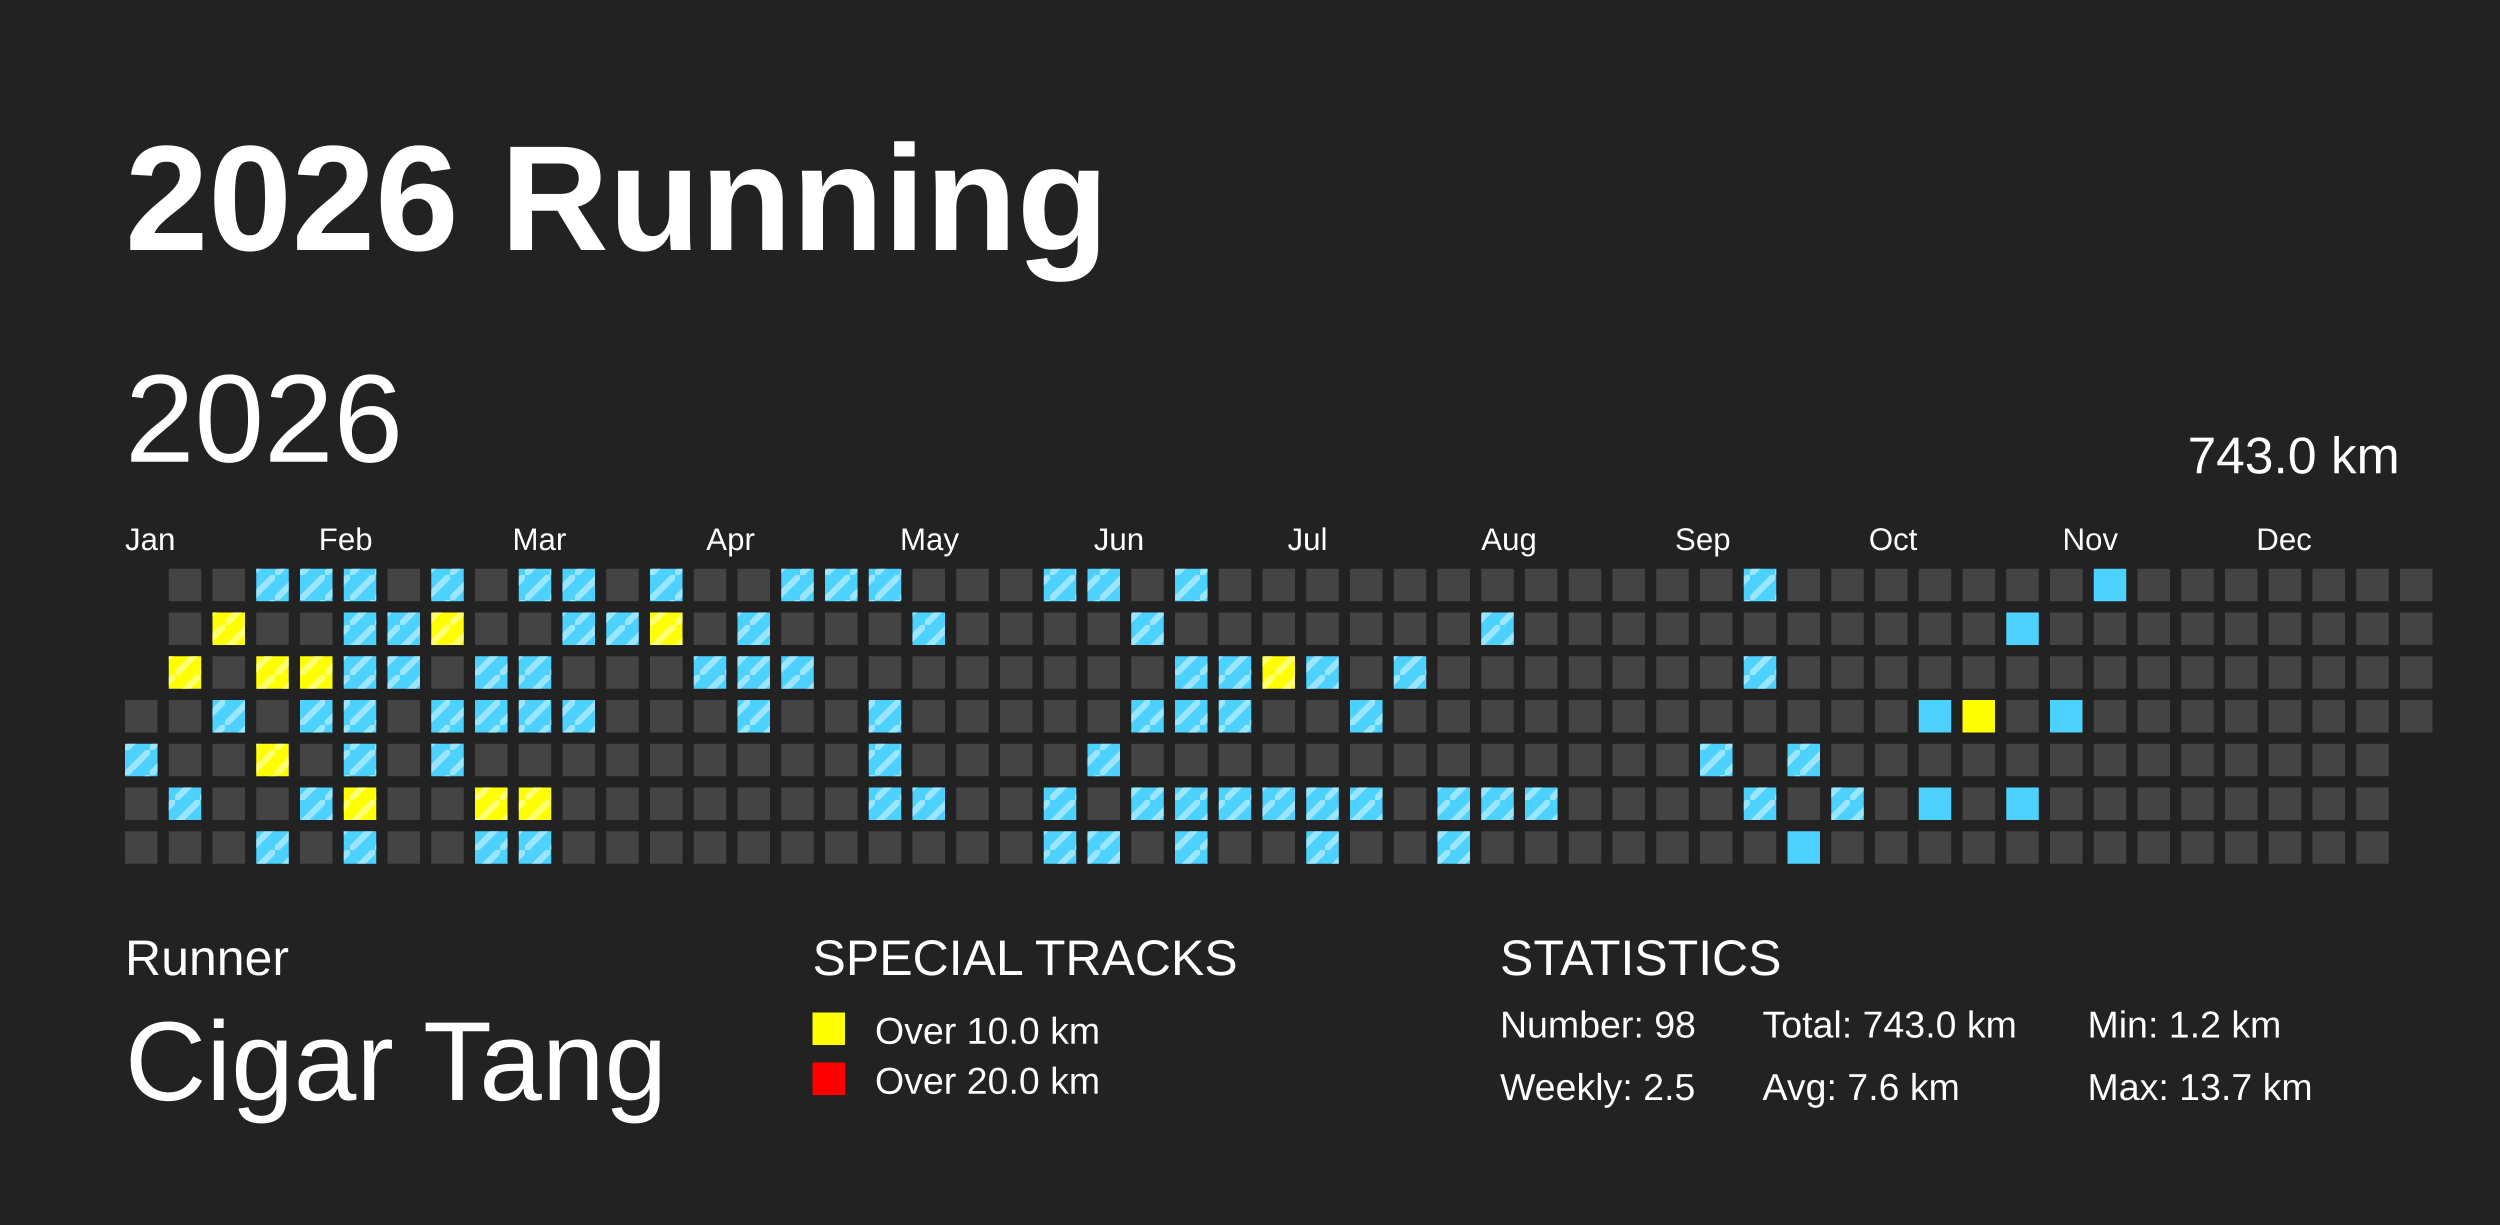
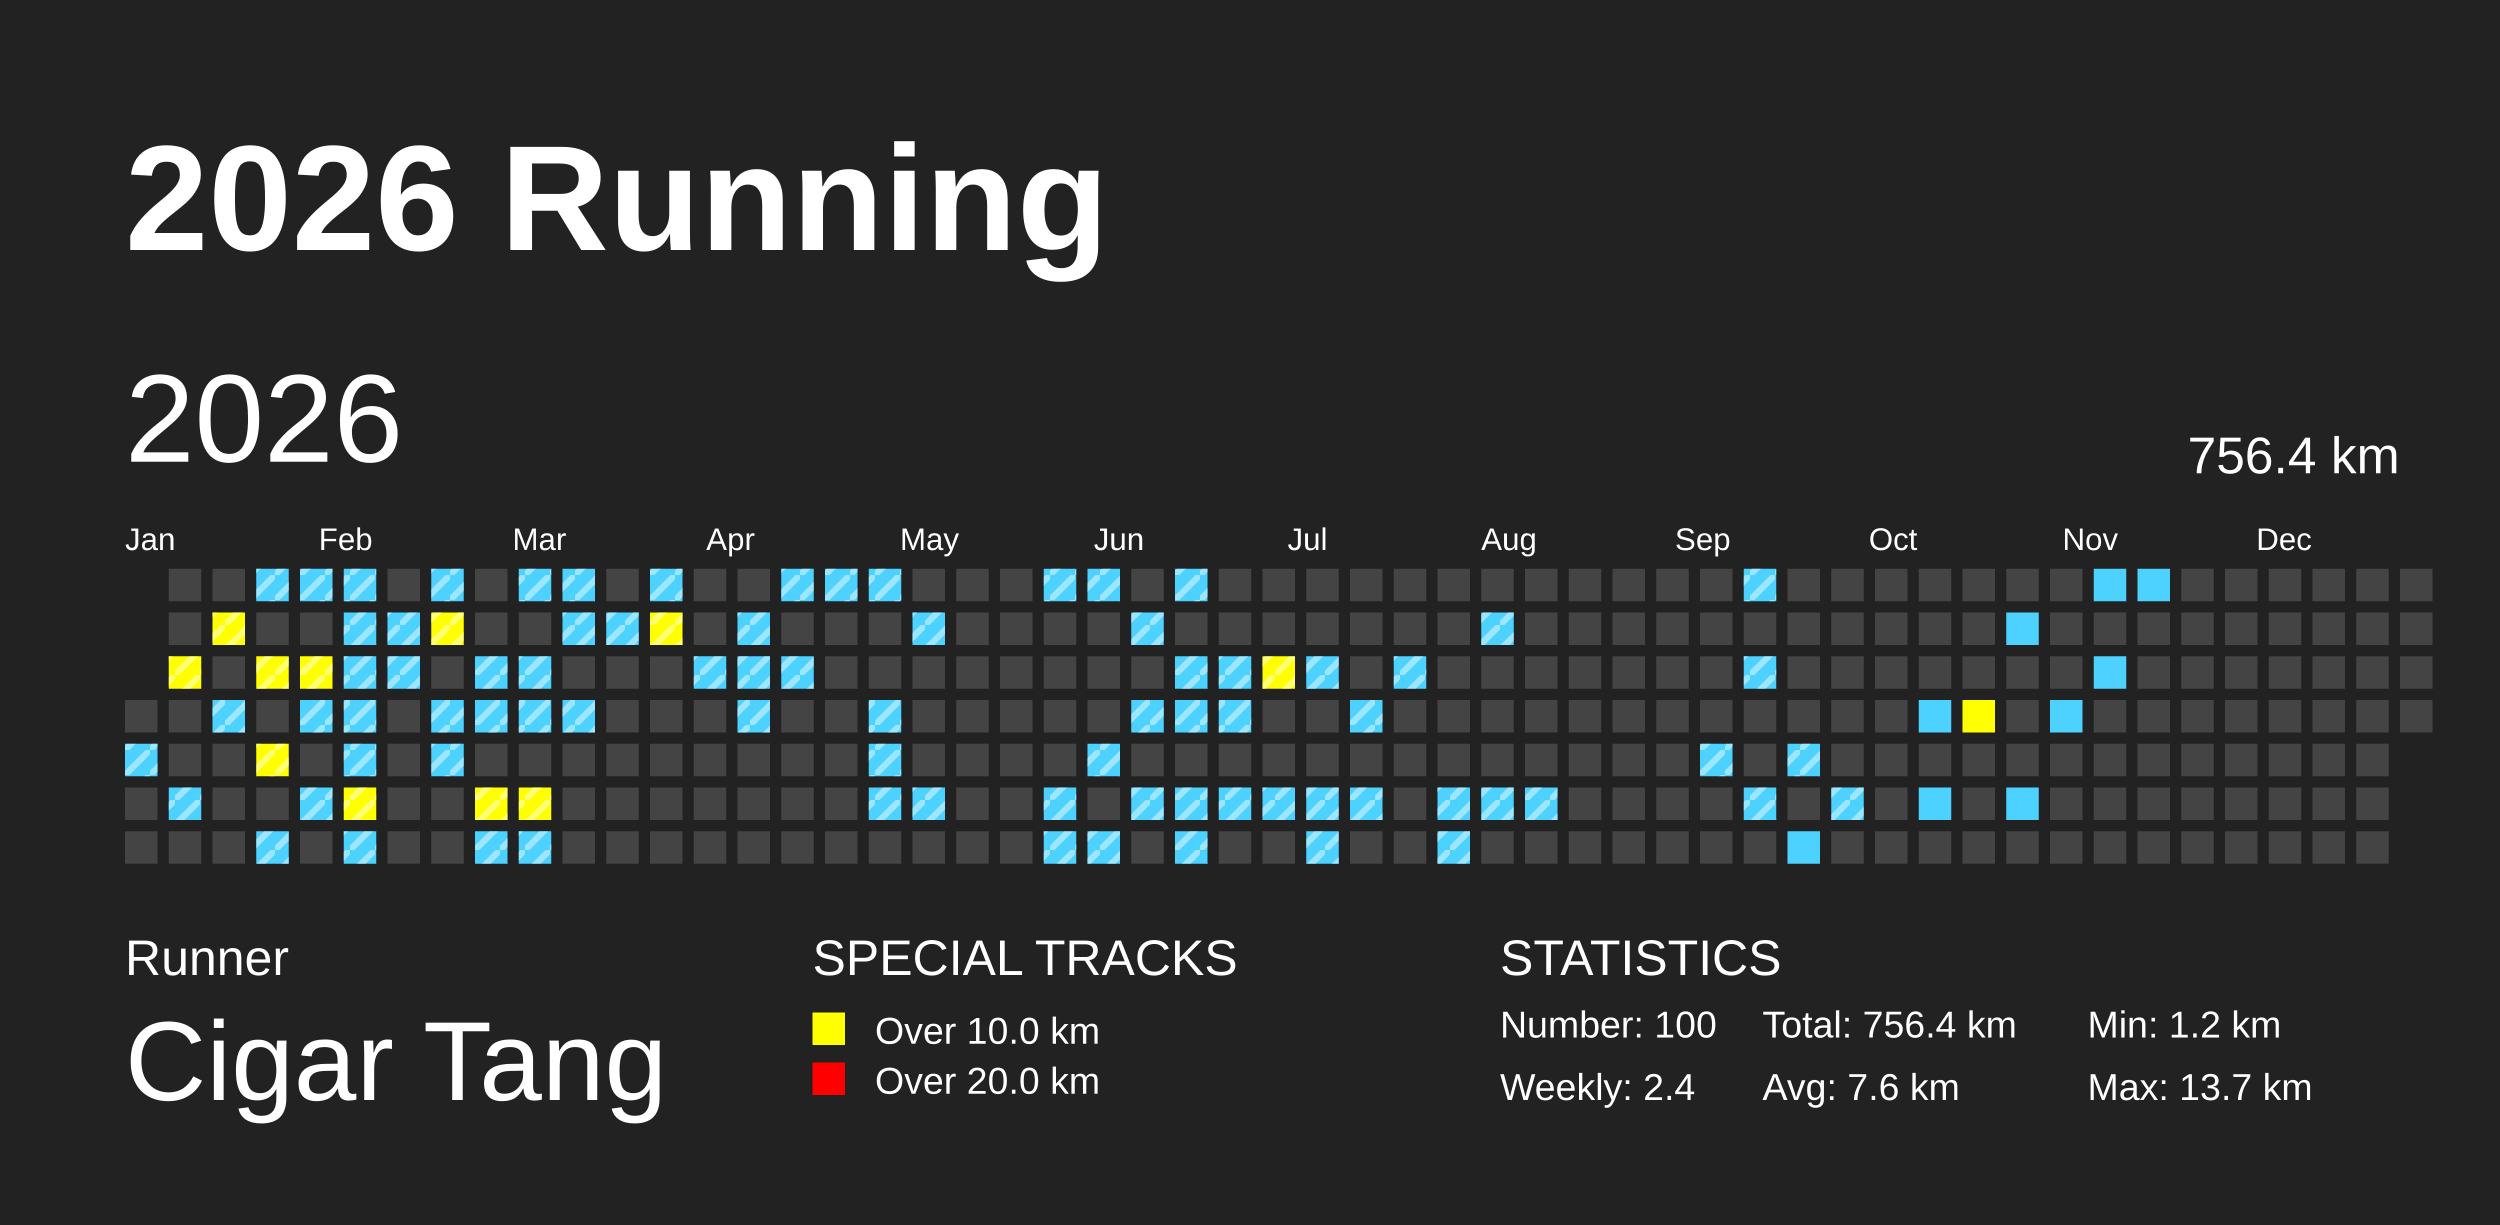
<svg xmlns="http://www.w3.org/2000/svg" baseProfile="full" height="98mm" version="1.1" viewBox="0,0,200,98" width="200mm">
  <defs>
    <pattern height="2" id="indoor-stripe" patternUnits="userSpaceOnUse" width="2">
      <line stroke="white" stroke-opacity="0.45" stroke-width="0.5" x1="0" x2="2" y1="2" y2="0" />
    </pattern>
  </defs>
  <rect fill="#222222" height="98" width="200" x="0" y="0" />
  <text fill="#FFFFFF" style="font-size:12px; font-family:Arial; font-weight:bold;" x="10" y="20">2026 Running</text>
  <text fill="#FFFFFF" style="font-size:4px; font-family:Arial" x="10" y="78">Runner</text>
  <text fill="#FFFFFF" style="font-size:9px; font-family:Arial" x="10" y="88">Cigar Tang</text>
  <text fill="#FFFFFF" style="font-size:4px; font-family:Arial" x="65" y="78">SPECIAL TRACKS</text>
  <rect fill="yellow" height="2.6" width="2.6" x="65" y="81" />
  <text fill="#FFFFFF" style="font-size:3px; font-family:Arial" x="70" y="83.5">Over 10.0 km</text>
  <rect fill="red" height="2.6" width="2.6" x="65" y="85" />
  <text fill="#FFFFFF" style="font-size:3px; font-family:Arial" x="70" y="87.5">Over 20.0 km</text>
  <text fill="#FFFFFF" style="font-size:4px; font-family:Arial" x="120" y="78">STATISTICS</text>
-   <text fill="#FFFFFF" style="font-size:3px; font-family:Arial" x="120" y="83">Number: 98</text>
-   <text fill="#FFFFFF" style="font-size:3px; font-family:Arial" x="120" y="88">Weekly: 2.5</text>
-   <text fill="#FFFFFF" style="font-size:3px; font-family:Arial" x="141" y="83">Total: 743.0 km</text>
+   <text fill="#FFFFFF" style="font-size:3px; font-family:Arial" x="120" y="83">Number: 100</text>
+   <text fill="#FFFFFF" style="font-size:3px; font-family:Arial" x="120" y="88">Weekly: 2.4</text>
+   <text fill="#FFFFFF" style="font-size:3px; font-family:Arial" x="141" y="83">Total: 756.4 km</text>
  <text fill="#FFFFFF" style="font-size:3px; font-family:Arial" x="141" y="88">Avg: 7.6 km</text>
  <text fill="#FFFFFF" style="font-size:3px; font-family:Arial" x="167" y="83">Min: 1.2 km</text>
  <text fill="#FFFFFF" style="font-size:3px; font-family:Arial" x="167" y="88">Max: 13.7 km</text>
  <text dominant-baseline="hanging" fill="#FFFFFF" style="font-size:10.0px; font-family:Arial;" x="10" y="30">2026</text>
-   <text dominant-baseline="hanging" fill="#FFFFFF" style="font-size:4.125px; font-family:Arial;" x="175" y="35">743.0 km</text>
+   <text dominant-baseline="hanging" fill="#FFFFFF" style="font-size:4.125px; font-family:Arial;" x="175" y="35">756.4 km</text>
  <text fill="#FFFFFF" style="font-size:2.5px; font-family:Arial" x="10.0" y="44">Jan</text>
  <text fill="#FFFFFF" style="font-size:2.5px; font-family:Arial" x="25.5" y="44">Feb</text>
  <text fill="#FFFFFF" style="font-size:2.5px; font-family:Arial" x="41.0" y="44">Mar</text>
  <text fill="#FFFFFF" style="font-size:2.5px; font-family:Arial" x="56.5" y="44">Apr</text>
  <text fill="#FFFFFF" style="font-size:2.5px; font-family:Arial" x="72.0" y="44">May</text>
  <text fill="#FFFFFF" style="font-size:2.5px; font-family:Arial" x="87.5" y="44">Jun</text>
  <text fill="#FFFFFF" style="font-size:2.5px; font-family:Arial" x="103.0" y="44">Jul</text>
  <text fill="#FFFFFF" style="font-size:2.5px; font-family:Arial" x="118.5" y="44">Aug</text>
  <text fill="#FFFFFF" style="font-size:2.5px; font-family:Arial" x="134.0" y="44">Sep</text>
  <text fill="#FFFFFF" style="font-size:2.5px; font-family:Arial" x="149.5" y="44">Oct</text>
  <text fill="#FFFFFF" style="font-size:2.5px; font-family:Arial" x="165.0" y="44">Nov</text>
  <text fill="#FFFFFF" style="font-size:2.5px; font-family:Arial" x="180.5" y="44">Dec</text>
  <rect fill="#444444" height="2.6" width="2.6" x="10.0" y="56.0" />
  <rect fill="#4DD2FF" height="2.6" width="2.6" x="10.0" y="59.5" />
  <rect fill="url(#indoor-stripe)" height="2.6" style="pointer-events: none;" width="2.6" x="10.0" y="59.5" />
  <rect fill="#444444" height="2.6" width="2.6" x="10.0" y="63.0" />
  <rect fill="#444444" height="2.6" width="2.6" x="10.0" y="66.5" />
  <rect fill="#444444" height="2.6" width="2.6" x="13.5" y="45.5" />
  <rect fill="#444444" height="2.6" width="2.6" x="13.5" y="49.0" />
  <rect fill="yellow" height="2.6" width="2.6" x="13.5" y="52.5" />
  <rect fill="url(#indoor-stripe)" height="2.6" style="pointer-events: none;" width="2.6" x="13.5" y="52.5" />
  <rect fill="#444444" height="2.6" width="2.6" x="13.5" y="56.0" />
  <rect fill="#444444" height="2.6" width="2.6" x="13.5" y="59.5" />
  <rect fill="#4DD2FF" height="2.6" width="2.6" x="13.5" y="63.0" />
  <rect fill="url(#indoor-stripe)" height="2.6" style="pointer-events: none;" width="2.6" x="13.5" y="63.0" />
  <rect fill="#444444" height="2.6" width="2.6" x="13.5" y="66.5" />
  <rect fill="#444444" height="2.6" width="2.6" x="17.0" y="45.5" />
  <rect fill="yellow" height="2.6" width="2.6" x="17.0" y="49.0" />
  <rect fill="url(#indoor-stripe)" height="2.6" style="pointer-events: none;" width="2.6" x="17.0" y="49.0" />
  <rect fill="#444444" height="2.6" width="2.6" x="17.0" y="52.5" />
  <rect fill="#4DD2FF" height="2.6" width="2.6" x="17.0" y="56.0" />
  <rect fill="url(#indoor-stripe)" height="2.6" style="pointer-events: none;" width="2.6" x="17.0" y="56.0" />
  <rect fill="#444444" height="2.6" width="2.6" x="17.0" y="59.5" />
  <rect fill="#444444" height="2.6" width="2.6" x="17.0" y="63.0" />
  <rect fill="#444444" height="2.6" width="2.6" x="17.0" y="66.5" />
  <rect fill="#4DD2FF" height="2.6" width="2.6" x="20.5" y="45.5" />
  <rect fill="url(#indoor-stripe)" height="2.6" style="pointer-events: none;" width="2.6" x="20.5" y="45.5" />
  <rect fill="#444444" height="2.6" width="2.6" x="20.5" y="49.0" />
  <rect fill="yellow" height="2.6" width="2.6" x="20.5" y="52.5" />
  <rect fill="url(#indoor-stripe)" height="2.6" style="pointer-events: none;" width="2.6" x="20.5" y="52.5" />
  <rect fill="#444444" height="2.6" width="2.6" x="20.5" y="56.0" />
  <rect fill="yellow" height="2.6" width="2.6" x="20.5" y="59.5" />
  <rect fill="url(#indoor-stripe)" height="2.6" style="pointer-events: none;" width="2.6" x="20.5" y="59.5" />
  <rect fill="#444444" height="2.6" width="2.6" x="20.5" y="63.0" />
  <rect fill="#4DD2FF" height="2.6" width="2.6" x="20.5" y="66.5" />
  <rect fill="url(#indoor-stripe)" height="2.6" style="pointer-events: none;" width="2.6" x="20.5" y="66.5" />
  <rect fill="#4DD2FF" height="2.6" width="2.6" x="24.0" y="45.5" />
  <rect fill="url(#indoor-stripe)" height="2.6" style="pointer-events: none;" width="2.6" x="24.0" y="45.5" />
  <rect fill="#444444" height="2.6" width="2.6" x="24.0" y="49.0" />
  <rect fill="yellow" height="2.6" width="2.6" x="24.0" y="52.5" />
  <rect fill="url(#indoor-stripe)" height="2.6" style="pointer-events: none;" width="2.6" x="24.0" y="52.5" />
  <rect fill="#4DD2FF" height="2.6" width="2.6" x="24.0" y="56.0" />
  <rect fill="url(#indoor-stripe)" height="2.6" style="pointer-events: none;" width="2.6" x="24.0" y="56.0" />
  <rect fill="#444444" height="2.6" width="2.6" x="24.0" y="59.5" />
  <rect fill="#4DD2FF" height="2.6" width="2.6" x="24.0" y="63.0" />
  <rect fill="url(#indoor-stripe)" height="2.6" style="pointer-events: none;" width="2.6" x="24.0" y="63.0" />
  <rect fill="#444444" height="2.6" width="2.6" x="24.0" y="66.5" />
  <rect fill="#4DD2FF" height="2.6" width="2.6" x="27.5" y="45.5" />
  <rect fill="url(#indoor-stripe)" height="2.6" style="pointer-events: none;" width="2.6" x="27.5" y="45.5" />
  <rect fill="#4DD2FF" height="2.6" width="2.6" x="27.5" y="49.0" />
  <rect fill="url(#indoor-stripe)" height="2.6" style="pointer-events: none;" width="2.6" x="27.5" y="49.0" />
  <rect fill="#4DD2FF" height="2.6" width="2.6" x="27.5" y="52.5" />
  <rect fill="url(#indoor-stripe)" height="2.6" style="pointer-events: none;" width="2.6" x="27.5" y="52.5" />
  <rect fill="#4DD2FF" height="2.6" width="2.6" x="27.5" y="56.0" />
  <rect fill="url(#indoor-stripe)" height="2.6" style="pointer-events: none;" width="2.6" x="27.5" y="56.0" />
  <rect fill="#4DD2FF" height="2.6" width="2.6" x="27.5" y="59.5" />
  <rect fill="url(#indoor-stripe)" height="2.6" style="pointer-events: none;" width="2.6" x="27.5" y="59.5" />
  <rect fill="yellow" height="2.6" width="2.6" x="27.5" y="63.0" />
  <rect fill="url(#indoor-stripe)" height="2.6" style="pointer-events: none;" width="2.6" x="27.5" y="63.0" />
  <rect fill="#4DD2FF" height="2.6" width="2.6" x="27.5" y="66.5" />
  <rect fill="url(#indoor-stripe)" height="2.6" style="pointer-events: none;" width="2.6" x="27.5" y="66.5" />
  <rect fill="#444444" height="2.6" width="2.6" x="31.0" y="45.5" />
  <rect fill="#4DD2FF" height="2.6" width="2.6" x="31.0" y="49.0" />
  <rect fill="url(#indoor-stripe)" height="2.6" style="pointer-events: none;" width="2.6" x="31.0" y="49.0" />
  <rect fill="#4DD2FF" height="2.6" width="2.6" x="31.0" y="52.5" />
  <rect fill="url(#indoor-stripe)" height="2.6" style="pointer-events: none;" width="2.6" x="31.0" y="52.5" />
  <rect fill="#444444" height="2.6" width="2.6" x="31.0" y="56.0" />
  <rect fill="#444444" height="2.6" width="2.6" x="31.0" y="59.5" />
  <rect fill="#444444" height="2.6" width="2.6" x="31.0" y="63.0" />
  <rect fill="#444444" height="2.6" width="2.6" x="31.0" y="66.5" />
  <rect fill="#4DD2FF" height="2.6" width="2.6" x="34.5" y="45.5" />
  <rect fill="url(#indoor-stripe)" height="2.6" style="pointer-events: none;" width="2.6" x="34.5" y="45.5" />
  <rect fill="yellow" height="2.6" width="2.6" x="34.5" y="49.0" />
  <rect fill="url(#indoor-stripe)" height="2.6" style="pointer-events: none;" width="2.6" x="34.5" y="49.0" />
  <rect fill="#444444" height="2.6" width="2.6" x="34.5" y="52.5" />
  <rect fill="#4DD2FF" height="2.6" width="2.6" x="34.5" y="56.0" />
  <rect fill="url(#indoor-stripe)" height="2.6" style="pointer-events: none;" width="2.6" x="34.5" y="56.0" />
  <rect fill="#4DD2FF" height="2.6" width="2.6" x="34.5" y="59.5" />
  <rect fill="url(#indoor-stripe)" height="2.6" style="pointer-events: none;" width="2.6" x="34.5" y="59.5" />
  <rect fill="#444444" height="2.6" width="2.6" x="34.5" y="63.0" />
  <rect fill="#444444" height="2.6" width="2.6" x="34.5" y="66.5" />
  <rect fill="#444444" height="2.6" width="2.6" x="38.0" y="45.5" />
  <rect fill="#444444" height="2.6" width="2.6" x="38.0" y="49.0" />
  <rect fill="#4DD2FF" height="2.6" width="2.6" x="38.0" y="52.5" />
  <rect fill="url(#indoor-stripe)" height="2.6" style="pointer-events: none;" width="2.6" x="38.0" y="52.5" />
  <rect fill="#4DD2FF" height="2.6" width="2.6" x="38.0" y="56.0" />
  <rect fill="url(#indoor-stripe)" height="2.6" style="pointer-events: none;" width="2.6" x="38.0" y="56.0" />
  <rect fill="#444444" height="2.6" width="2.6" x="38.0" y="59.5" />
  <rect fill="yellow" height="2.6" width="2.6" x="38.0" y="63.0" />
  <rect fill="url(#indoor-stripe)" height="2.6" style="pointer-events: none;" width="2.6" x="38.0" y="63.0" />
  <rect fill="#4DD2FF" height="2.6" width="2.6" x="38.0" y="66.5" />
  <rect fill="url(#indoor-stripe)" height="2.6" style="pointer-events: none;" width="2.6" x="38.0" y="66.5" />
  <rect fill="#4DD2FF" height="2.6" width="2.6" x="41.5" y="45.5" />
  <rect fill="url(#indoor-stripe)" height="2.6" style="pointer-events: none;" width="2.6" x="41.5" y="45.5" />
  <rect fill="#444444" height="2.6" width="2.6" x="41.5" y="49.0" />
  <rect fill="#4DD2FF" height="2.6" width="2.6" x="41.5" y="52.5" />
  <rect fill="url(#indoor-stripe)" height="2.6" style="pointer-events: none;" width="2.6" x="41.5" y="52.5" />
  <rect fill="#4DD2FF" height="2.6" width="2.6" x="41.5" y="56.0" />
  <rect fill="url(#indoor-stripe)" height="2.6" style="pointer-events: none;" width="2.6" x="41.5" y="56.0" />
  <rect fill="#444444" height="2.6" width="2.6" x="41.5" y="59.5" />
  <rect fill="yellow" height="2.6" width="2.6" x="41.5" y="63.0" />
  <rect fill="url(#indoor-stripe)" height="2.6" style="pointer-events: none;" width="2.6" x="41.5" y="63.0" />
  <rect fill="#4DD2FF" height="2.6" width="2.6" x="41.5" y="66.5" />
  <rect fill="url(#indoor-stripe)" height="2.6" style="pointer-events: none;" width="2.6" x="41.5" y="66.5" />
  <rect fill="#4DD2FF" height="2.6" width="2.6" x="45.0" y="45.5" />
  <rect fill="url(#indoor-stripe)" height="2.6" style="pointer-events: none;" width="2.6" x="45.0" y="45.5" />
  <rect fill="#4DD2FF" height="2.6" width="2.6" x="45.0" y="49.0" />
  <rect fill="url(#indoor-stripe)" height="2.6" style="pointer-events: none;" width="2.6" x="45.0" y="49.0" />
  <rect fill="#444444" height="2.6" width="2.6" x="45.0" y="52.5" />
  <rect fill="#4DD2FF" height="2.6" width="2.6" x="45.0" y="56.0" />
  <rect fill="url(#indoor-stripe)" height="2.6" style="pointer-events: none;" width="2.6" x="45.0" y="56.0" />
  <rect fill="#444444" height="2.6" width="2.6" x="45.0" y="59.5" />
  <rect fill="#444444" height="2.6" width="2.6" x="45.0" y="63.0" />
  <rect fill="#444444" height="2.6" width="2.6" x="45.0" y="66.5" />
  <rect fill="#444444" height="2.6" width="2.6" x="48.5" y="45.5" />
  <rect fill="#4DD2FF" height="2.6" width="2.6" x="48.5" y="49.0" />
  <rect fill="url(#indoor-stripe)" height="2.6" style="pointer-events: none;" width="2.6" x="48.5" y="49.0" />
  <rect fill="#444444" height="2.6" width="2.6" x="48.5" y="52.5" />
  <rect fill="#444444" height="2.6" width="2.6" x="48.5" y="56.0" />
  <rect fill="#444444" height="2.6" width="2.6" x="48.5" y="59.5" />
  <rect fill="#444444" height="2.6" width="2.6" x="48.5" y="63.0" />
  <rect fill="#444444" height="2.6" width="2.6" x="48.5" y="66.5" />
  <rect fill="#4DD2FF" height="2.6" width="2.6" x="52.0" y="45.5" />
  <rect fill="url(#indoor-stripe)" height="2.6" style="pointer-events: none;" width="2.6" x="52.0" y="45.5" />
  <rect fill="yellow" height="2.6" width="2.6" x="52.0" y="49.0" />
  <rect fill="url(#indoor-stripe)" height="2.6" style="pointer-events: none;" width="2.6" x="52.0" y="49.0" />
  <rect fill="#444444" height="2.6" width="2.6" x="52.0" y="52.5" />
  <rect fill="#444444" height="2.6" width="2.6" x="52.0" y="56.0" />
  <rect fill="#444444" height="2.6" width="2.6" x="52.0" y="59.5" />
  <rect fill="#444444" height="2.6" width="2.6" x="52.0" y="63.0" />
  <rect fill="#444444" height="2.6" width="2.6" x="52.0" y="66.5" />
  <rect fill="#444444" height="2.6" width="2.6" x="55.5" y="45.5" />
  <rect fill="#444444" height="2.6" width="2.6" x="55.5" y="49.0" />
  <rect fill="#4DD2FF" height="2.6" width="2.6" x="55.5" y="52.5" />
  <rect fill="url(#indoor-stripe)" height="2.6" style="pointer-events: none;" width="2.6" x="55.5" y="52.5" />
  <rect fill="#444444" height="2.6" width="2.6" x="55.5" y="56.0" />
  <rect fill="#444444" height="2.6" width="2.6" x="55.5" y="59.5" />
  <rect fill="#444444" height="2.6" width="2.6" x="55.5" y="63.0" />
  <rect fill="#444444" height="2.6" width="2.6" x="55.5" y="66.5" />
  <rect fill="#444444" height="2.6" width="2.6" x="59.0" y="45.5" />
  <rect fill="#4DD2FF" height="2.6" width="2.6" x="59.0" y="49.0" />
  <rect fill="url(#indoor-stripe)" height="2.6" style="pointer-events: none;" width="2.6" x="59.0" y="49.0" />
  <rect fill="#4DD2FF" height="2.6" width="2.6" x="59.0" y="52.5" />
  <rect fill="url(#indoor-stripe)" height="2.6" style="pointer-events: none;" width="2.6" x="59.0" y="52.5" />
  <rect fill="#4DD2FF" height="2.6" width="2.6" x="59.0" y="56.0" />
  <rect fill="url(#indoor-stripe)" height="2.6" style="pointer-events: none;" width="2.6" x="59.0" y="56.0" />
  <rect fill="#444444" height="2.6" width="2.6" x="59.0" y="59.5" />
  <rect fill="#444444" height="2.6" width="2.6" x="59.0" y="63.0" />
  <rect fill="#444444" height="2.6" width="2.6" x="59.0" y="66.5" />
  <rect fill="#4DD2FF" height="2.6" width="2.6" x="62.5" y="45.5" />
  <rect fill="url(#indoor-stripe)" height="2.6" style="pointer-events: none;" width="2.6" x="62.5" y="45.5" />
  <rect fill="#444444" height="2.6" width="2.6" x="62.5" y="49.0" />
  <rect fill="#4DD2FF" height="2.6" width="2.6" x="62.5" y="52.5" />
  <rect fill="url(#indoor-stripe)" height="2.6" style="pointer-events: none;" width="2.6" x="62.5" y="52.5" />
  <rect fill="#444444" height="2.6" width="2.6" x="62.5" y="56.0" />
  <rect fill="#444444" height="2.6" width="2.6" x="62.5" y="59.5" />
  <rect fill="#444444" height="2.6" width="2.6" x="62.5" y="63.0" />
  <rect fill="#444444" height="2.6" width="2.6" x="62.5" y="66.5" />
  <rect fill="#4DD2FF" height="2.6" width="2.6" x="66.0" y="45.5" />
  <rect fill="url(#indoor-stripe)" height="2.6" style="pointer-events: none;" width="2.6" x="66.0" y="45.5" />
  <rect fill="#444444" height="2.6" width="2.6" x="66.0" y="49.0" />
  <rect fill="#444444" height="2.6" width="2.6" x="66.0" y="52.5" />
  <rect fill="#444444" height="2.6" width="2.6" x="66.0" y="56.0" />
  <rect fill="#444444" height="2.6" width="2.6" x="66.0" y="59.5" />
  <rect fill="#444444" height="2.6" width="2.6" x="66.0" y="63.0" />
  <rect fill="#444444" height="2.6" width="2.6" x="66.0" y="66.5" />
  <rect fill="#4DD2FF" height="2.6" width="2.6" x="69.5" y="45.5" />
  <rect fill="url(#indoor-stripe)" height="2.6" style="pointer-events: none;" width="2.6" x="69.5" y="45.5" />
  <rect fill="#444444" height="2.6" width="2.6" x="69.5" y="49.0" />
  <rect fill="#444444" height="2.6" width="2.6" x="69.5" y="52.5" />
  <rect fill="#4DD2FF" height="2.6" width="2.6" x="69.5" y="56.0" />
  <rect fill="url(#indoor-stripe)" height="2.6" style="pointer-events: none;" width="2.6" x="69.5" y="56.0" />
  <rect fill="#4DD2FF" height="2.6" width="2.6" x="69.5" y="59.5" />
  <rect fill="url(#indoor-stripe)" height="2.6" style="pointer-events: none;" width="2.6" x="69.5" y="59.5" />
  <rect fill="#4DD2FF" height="2.6" width="2.6" x="69.5" y="63.0" />
  <rect fill="url(#indoor-stripe)" height="2.6" style="pointer-events: none;" width="2.6" x="69.5" y="63.0" />
  <rect fill="#444444" height="2.6" width="2.6" x="69.5" y="66.5" />
  <rect fill="#444444" height="2.6" width="2.6" x="73.0" y="45.5" />
  <rect fill="#4DD2FF" height="2.6" width="2.6" x="73.0" y="49.0" />
  <rect fill="url(#indoor-stripe)" height="2.6" style="pointer-events: none;" width="2.6" x="73.0" y="49.0" />
  <rect fill="#444444" height="2.6" width="2.6" x="73.0" y="52.5" />
  <rect fill="#444444" height="2.6" width="2.6" x="73.0" y="56.0" />
  <rect fill="#444444" height="2.6" width="2.6" x="73.0" y="59.5" />
  <rect fill="#4DD2FF" height="2.6" width="2.6" x="73.0" y="63.0" />
  <rect fill="url(#indoor-stripe)" height="2.6" style="pointer-events: none;" width="2.6" x="73.0" y="63.0" />
  <rect fill="#444444" height="2.6" width="2.6" x="73.0" y="66.5" />
  <rect fill="#444444" height="2.6" width="2.6" x="76.5" y="45.5" />
  <rect fill="#444444" height="2.6" width="2.6" x="76.5" y="49.0" />
  <rect fill="#444444" height="2.6" width="2.6" x="76.5" y="52.5" />
  <rect fill="#444444" height="2.6" width="2.6" x="76.5" y="56.0" />
  <rect fill="#444444" height="2.6" width="2.6" x="76.5" y="59.5" />
  <rect fill="#444444" height="2.6" width="2.6" x="76.5" y="63.0" />
  <rect fill="#444444" height="2.6" width="2.6" x="76.5" y="66.5" />
  <rect fill="#444444" height="2.6" width="2.6" x="80.0" y="45.5" />
  <rect fill="#444444" height="2.6" width="2.6" x="80.0" y="49.0" />
  <rect fill="#444444" height="2.6" width="2.6" x="80.0" y="52.5" />
  <rect fill="#444444" height="2.6" width="2.6" x="80.0" y="56.0" />
  <rect fill="#444444" height="2.6" width="2.6" x="80.0" y="59.5" />
  <rect fill="#444444" height="2.6" width="2.6" x="80.0" y="63.0" />
  <rect fill="#444444" height="2.6" width="2.6" x="80.0" y="66.5" />
  <rect fill="#4DD2FF" height="2.6" width="2.6" x="83.5" y="45.5" />
  <rect fill="url(#indoor-stripe)" height="2.6" style="pointer-events: none;" width="2.6" x="83.5" y="45.5" />
  <rect fill="#444444" height="2.6" width="2.6" x="83.5" y="49.0" />
  <rect fill="#444444" height="2.6" width="2.6" x="83.5" y="52.5" />
  <rect fill="#444444" height="2.6" width="2.6" x="83.5" y="56.0" />
  <rect fill="#444444" height="2.6" width="2.6" x="83.5" y="59.5" />
  <rect fill="#4DD2FF" height="2.6" width="2.6" x="83.5" y="63.0" />
  <rect fill="url(#indoor-stripe)" height="2.6" style="pointer-events: none;" width="2.6" x="83.5" y="63.0" />
  <rect fill="#4DD2FF" height="2.6" width="2.6" x="83.5" y="66.5" />
  <rect fill="url(#indoor-stripe)" height="2.6" style="pointer-events: none;" width="2.6" x="83.5" y="66.5" />
  <rect fill="#4DD2FF" height="2.6" width="2.6" x="87.0" y="45.5" />
  <rect fill="url(#indoor-stripe)" height="2.6" style="pointer-events: none;" width="2.6" x="87.0" y="45.5" />
  <rect fill="#444444" height="2.6" width="2.6" x="87.0" y="49.0" />
  <rect fill="#444444" height="2.6" width="2.6" x="87.0" y="52.5" />
  <rect fill="#444444" height="2.6" width="2.6" x="87.0" y="56.0" />
  <rect fill="#4DD2FF" height="2.6" width="2.6" x="87.0" y="59.5" />
  <rect fill="url(#indoor-stripe)" height="2.6" style="pointer-events: none;" width="2.6" x="87.0" y="59.5" />
  <rect fill="#444444" height="2.6" width="2.6" x="87.0" y="63.0" />
  <rect fill="#4DD2FF" height="2.6" width="2.6" x="87.0" y="66.5" />
  <rect fill="url(#indoor-stripe)" height="2.6" style="pointer-events: none;" width="2.6" x="87.0" y="66.5" />
  <rect fill="#444444" height="2.6" width="2.6" x="90.5" y="45.5" />
  <rect fill="#4DD2FF" height="2.6" width="2.6" x="90.5" y="49.0" />
  <rect fill="url(#indoor-stripe)" height="2.6" style="pointer-events: none;" width="2.6" x="90.5" y="49.0" />
  <rect fill="#444444" height="2.6" width="2.6" x="90.5" y="52.5" />
  <rect fill="#4DD2FF" height="2.6" width="2.6" x="90.5" y="56.0" />
  <rect fill="url(#indoor-stripe)" height="2.6" style="pointer-events: none;" width="2.6" x="90.5" y="56.0" />
  <rect fill="#444444" height="2.6" width="2.6" x="90.5" y="59.5" />
  <rect fill="#4DD2FF" height="2.6" width="2.6" x="90.5" y="63.0" />
  <rect fill="url(#indoor-stripe)" height="2.6" style="pointer-events: none;" width="2.6" x="90.5" y="63.0" />
  <rect fill="#444444" height="2.6" width="2.6" x="90.5" y="66.5" />
  <rect fill="#4DD2FF" height="2.6" width="2.6" x="94.0" y="45.5" />
  <rect fill="url(#indoor-stripe)" height="2.6" style="pointer-events: none;" width="2.6" x="94.0" y="45.5" />
  <rect fill="#444444" height="2.6" width="2.6" x="94.0" y="49.0" />
  <rect fill="#4DD2FF" height="2.6" width="2.6" x="94.0" y="52.5" />
  <rect fill="url(#indoor-stripe)" height="2.6" style="pointer-events: none;" width="2.6" x="94.0" y="52.5" />
  <rect fill="#4DD2FF" height="2.6" width="2.6" x="94.0" y="56.0" />
  <rect fill="url(#indoor-stripe)" height="2.6" style="pointer-events: none;" width="2.6" x="94.0" y="56.0" />
  <rect fill="#444444" height="2.6" width="2.6" x="94.0" y="59.5" />
  <rect fill="#4DD2FF" height="2.6" width="2.6" x="94.0" y="63.0" />
  <rect fill="url(#indoor-stripe)" height="2.6" style="pointer-events: none;" width="2.6" x="94.0" y="63.0" />
  <rect fill="#4DD2FF" height="2.6" width="2.6" x="94.0" y="66.5" />
  <rect fill="url(#indoor-stripe)" height="2.6" style="pointer-events: none;" width="2.6" x="94.0" y="66.5" />
  <rect fill="#444444" height="2.6" width="2.6" x="97.5" y="45.5" />
  <rect fill="#444444" height="2.6" width="2.6" x="97.5" y="49.0" />
  <rect fill="#4DD2FF" height="2.6" width="2.6" x="97.5" y="52.5" />
  <rect fill="url(#indoor-stripe)" height="2.6" style="pointer-events: none;" width="2.6" x="97.5" y="52.5" />
  <rect fill="#4DD2FF" height="2.6" width="2.6" x="97.5" y="56.0" />
  <rect fill="url(#indoor-stripe)" height="2.6" style="pointer-events: none;" width="2.6" x="97.5" y="56.0" />
  <rect fill="#444444" height="2.6" width="2.6" x="97.5" y="59.5" />
  <rect fill="#4DD2FF" height="2.6" width="2.6" x="97.5" y="63.0" />
  <rect fill="url(#indoor-stripe)" height="2.6" style="pointer-events: none;" width="2.6" x="97.5" y="63.0" />
  <rect fill="#444444" height="2.6" width="2.6" x="97.5" y="66.5" />
  <rect fill="#444444" height="2.6" width="2.6" x="101.0" y="45.5" />
  <rect fill="#444444" height="2.6" width="2.6" x="101.0" y="49.0" />
  <rect fill="yellow" height="2.6" width="2.6" x="101.0" y="52.5" />
  <rect fill="url(#indoor-stripe)" height="2.6" style="pointer-events: none;" width="2.6" x="101.0" y="52.5" />
  <rect fill="#444444" height="2.6" width="2.6" x="101.0" y="56.0" />
  <rect fill="#444444" height="2.6" width="2.6" x="101.0" y="59.5" />
  <rect fill="#4DD2FF" height="2.6" width="2.6" x="101.0" y="63.0" />
  <rect fill="url(#indoor-stripe)" height="2.6" style="pointer-events: none;" width="2.6" x="101.0" y="63.0" />
  <rect fill="#444444" height="2.6" width="2.6" x="101.0" y="66.5" />
  <rect fill="#444444" height="2.6" width="2.6" x="104.5" y="45.5" />
  <rect fill="#444444" height="2.6" width="2.6" x="104.5" y="49.0" />
  <rect fill="#4DD2FF" height="2.6" width="2.6" x="104.5" y="52.5" />
  <rect fill="url(#indoor-stripe)" height="2.6" style="pointer-events: none;" width="2.6" x="104.5" y="52.5" />
  <rect fill="#444444" height="2.6" width="2.6" x="104.5" y="56.0" />
  <rect fill="#444444" height="2.6" width="2.6" x="104.5" y="59.5" />
  <rect fill="#4DD2FF" height="2.6" width="2.6" x="104.5" y="63.0" />
  <rect fill="url(#indoor-stripe)" height="2.6" style="pointer-events: none;" width="2.6" x="104.5" y="63.0" />
  <rect fill="#4DD2FF" height="2.6" width="2.6" x="104.5" y="66.5" />
  <rect fill="url(#indoor-stripe)" height="2.6" style="pointer-events: none;" width="2.6" x="104.5" y="66.5" />
  <rect fill="#444444" height="2.6" width="2.6" x="108.0" y="45.5" />
  <rect fill="#444444" height="2.6" width="2.6" x="108.0" y="49.0" />
  <rect fill="#444444" height="2.6" width="2.6" x="108.0" y="52.5" />
  <rect fill="#4DD2FF" height="2.6" width="2.6" x="108.0" y="56.0" />
  <rect fill="url(#indoor-stripe)" height="2.6" style="pointer-events: none;" width="2.6" x="108.0" y="56.0" />
  <rect fill="#444444" height="2.6" width="2.6" x="108.0" y="59.5" />
  <rect fill="#4DD2FF" height="2.6" width="2.6" x="108.0" y="63.0" />
  <rect fill="url(#indoor-stripe)" height="2.6" style="pointer-events: none;" width="2.6" x="108.0" y="63.0" />
  <rect fill="#444444" height="2.6" width="2.6" x="108.0" y="66.5" />
  <rect fill="#444444" height="2.6" width="2.6" x="111.5" y="45.5" />
  <rect fill="#444444" height="2.6" width="2.6" x="111.5" y="49.0" />
  <rect fill="#4DD2FF" height="2.6" width="2.6" x="111.5" y="52.5" />
  <rect fill="url(#indoor-stripe)" height="2.6" style="pointer-events: none;" width="2.6" x="111.5" y="52.5" />
  <rect fill="#444444" height="2.6" width="2.6" x="111.5" y="56.0" />
  <rect fill="#444444" height="2.6" width="2.6" x="111.5" y="59.5" />
  <rect fill="#444444" height="2.6" width="2.6" x="111.5" y="63.0" />
  <rect fill="#444444" height="2.6" width="2.6" x="111.5" y="66.5" />
  <rect fill="#444444" height="2.6" width="2.6" x="115.0" y="45.5" />
  <rect fill="#444444" height="2.6" width="2.6" x="115.0" y="49.0" />
  <rect fill="#444444" height="2.6" width="2.6" x="115.0" y="52.5" />
  <rect fill="#444444" height="2.6" width="2.6" x="115.0" y="56.0" />
  <rect fill="#444444" height="2.6" width="2.6" x="115.0" y="59.5" />
  <rect fill="#4DD2FF" height="2.6" width="2.6" x="115.0" y="63.0" />
  <rect fill="url(#indoor-stripe)" height="2.6" style="pointer-events: none;" width="2.6" x="115.0" y="63.0" />
  <rect fill="#4DD2FF" height="2.6" width="2.6" x="115.0" y="66.5" />
  <rect fill="url(#indoor-stripe)" height="2.6" style="pointer-events: none;" width="2.6" x="115.0" y="66.5" />
  <rect fill="#444444" height="2.6" width="2.6" x="118.5" y="45.5" />
  <rect fill="#4DD2FF" height="2.6" width="2.6" x="118.5" y="49.0" />
  <rect fill="url(#indoor-stripe)" height="2.6" style="pointer-events: none;" width="2.6" x="118.5" y="49.0" />
  <rect fill="#444444" height="2.6" width="2.6" x="118.5" y="52.5" />
  <rect fill="#444444" height="2.6" width="2.6" x="118.5" y="56.0" />
  <rect fill="#444444" height="2.6" width="2.6" x="118.5" y="59.5" />
  <rect fill="#4DD2FF" height="2.6" width="2.6" x="118.5" y="63.0" />
  <rect fill="url(#indoor-stripe)" height="2.6" style="pointer-events: none;" width="2.6" x="118.5" y="63.0" />
  <rect fill="#444444" height="2.6" width="2.6" x="118.5" y="66.5" />
  <rect fill="#444444" height="2.6" width="2.6" x="122.0" y="45.5" />
  <rect fill="#444444" height="2.6" width="2.6" x="122.0" y="49.0" />
  <rect fill="#444444" height="2.6" width="2.6" x="122.0" y="52.5" />
  <rect fill="#444444" height="2.6" width="2.6" x="122.0" y="56.0" />
  <rect fill="#444444" height="2.6" width="2.6" x="122.0" y="59.5" />
  <rect fill="#4DD2FF" height="2.6" width="2.6" x="122.0" y="63.0" />
  <rect fill="url(#indoor-stripe)" height="2.6" style="pointer-events: none;" width="2.6" x="122.0" y="63.0" />
  <rect fill="#444444" height="2.6" width="2.6" x="122.0" y="66.5" />
  <rect fill="#444444" height="2.6" width="2.6" x="125.5" y="45.5" />
  <rect fill="#444444" height="2.6" width="2.6" x="125.5" y="49.0" />
  <rect fill="#444444" height="2.6" width="2.6" x="125.5" y="52.5" />
  <rect fill="#444444" height="2.6" width="2.6" x="125.5" y="56.0" />
  <rect fill="#444444" height="2.6" width="2.6" x="125.5" y="59.5" />
  <rect fill="#444444" height="2.6" width="2.6" x="125.5" y="63.0" />
  <rect fill="#444444" height="2.6" width="2.6" x="125.5" y="66.5" />
  <rect fill="#444444" height="2.6" width="2.6" x="129.0" y="45.5" />
  <rect fill="#444444" height="2.6" width="2.6" x="129.0" y="49.0" />
  <rect fill="#444444" height="2.6" width="2.6" x="129.0" y="52.5" />
  <rect fill="#444444" height="2.6" width="2.6" x="129.0" y="56.0" />
  <rect fill="#444444" height="2.6" width="2.6" x="129.0" y="59.5" />
  <rect fill="#444444" height="2.6" width="2.6" x="129.0" y="63.0" />
  <rect fill="#444444" height="2.6" width="2.6" x="129.0" y="66.5" />
  <rect fill="#444444" height="2.6" width="2.6" x="132.5" y="45.5" />
  <rect fill="#444444" height="2.6" width="2.6" x="132.5" y="49.0" />
  <rect fill="#444444" height="2.6" width="2.6" x="132.5" y="52.5" />
  <rect fill="#444444" height="2.6" width="2.6" x="132.5" y="56.0" />
  <rect fill="#444444" height="2.6" width="2.6" x="132.5" y="59.5" />
  <rect fill="#444444" height="2.6" width="2.6" x="132.5" y="63.0" />
  <rect fill="#444444" height="2.6" width="2.6" x="132.5" y="66.5" />
  <rect fill="#444444" height="2.6" width="2.6" x="136.0" y="45.5" />
  <rect fill="#444444" height="2.6" width="2.6" x="136.0" y="49.0" />
  <rect fill="#444444" height="2.6" width="2.6" x="136.0" y="52.5" />
  <rect fill="#444444" height="2.6" width="2.6" x="136.0" y="56.0" />
  <rect fill="#4DD2FF" height="2.6" width="2.6" x="136.0" y="59.5" />
  <rect fill="url(#indoor-stripe)" height="2.6" style="pointer-events: none;" width="2.6" x="136.0" y="59.5" />
  <rect fill="#444444" height="2.6" width="2.6" x="136.0" y="63.0" />
  <rect fill="#444444" height="2.6" width="2.6" x="136.0" y="66.5" />
  <rect fill="#4DD2FF" height="2.6" width="2.6" x="139.5" y="45.5" />
  <rect fill="url(#indoor-stripe)" height="2.6" style="pointer-events: none;" width="2.6" x="139.5" y="45.5" />
  <rect fill="#444444" height="2.6" width="2.6" x="139.5" y="49.0" />
  <rect fill="#4DD2FF" height="2.6" width="2.6" x="139.5" y="52.5" />
  <rect fill="url(#indoor-stripe)" height="2.6" style="pointer-events: none;" width="2.6" x="139.5" y="52.5" />
  <rect fill="#444444" height="2.6" width="2.6" x="139.5" y="56.0" />
  <rect fill="#444444" height="2.6" width="2.6" x="139.5" y="59.5" />
  <rect fill="#4DD2FF" height="2.6" width="2.6" x="139.5" y="63.0" />
  <rect fill="url(#indoor-stripe)" height="2.6" style="pointer-events: none;" width="2.6" x="139.5" y="63.0" />
  <rect fill="#444444" height="2.6" width="2.6" x="139.5" y="66.5" />
  <rect fill="#444444" height="2.6" width="2.6" x="143.0" y="45.5" />
  <rect fill="#444444" height="2.6" width="2.6" x="143.0" y="49.0" />
  <rect fill="#444444" height="2.6" width="2.6" x="143.0" y="52.5" />
  <rect fill="#444444" height="2.6" width="2.6" x="143.0" y="56.0" />
  <rect fill="#4DD2FF" height="2.6" width="2.6" x="143.0" y="59.5" />
  <rect fill="url(#indoor-stripe)" height="2.6" style="pointer-events: none;" width="2.6" x="143.0" y="59.5" />
  <rect fill="#444444" height="2.6" width="2.6" x="143.0" y="63.0" />
  <rect fill="#4DD2FF" height="2.6" width="2.6" x="143.0" y="66.5" />
  <rect fill="#444444" height="2.6" width="2.6" x="146.5" y="45.5" />
  <rect fill="#444444" height="2.6" width="2.6" x="146.5" y="49.0" />
  <rect fill="#444444" height="2.6" width="2.6" x="146.5" y="52.5" />
  <rect fill="#444444" height="2.6" width="2.6" x="146.5" y="56.0" />
  <rect fill="#444444" height="2.6" width="2.6" x="146.5" y="59.5" />
  <rect fill="#4DD2FF" height="2.6" width="2.6" x="146.5" y="63.0" />
  <rect fill="url(#indoor-stripe)" height="2.6" style="pointer-events: none;" width="2.6" x="146.5" y="63.0" />
  <rect fill="#444444" height="2.6" width="2.6" x="146.5" y="66.5" />
  <rect fill="#444444" height="2.6" width="2.6" x="150.0" y="45.5" />
  <rect fill="#444444" height="2.6" width="2.6" x="150.0" y="49.0" />
  <rect fill="#444444" height="2.6" width="2.6" x="150.0" y="52.5" />
  <rect fill="#444444" height="2.6" width="2.6" x="150.0" y="56.0" />
  <rect fill="#444444" height="2.6" width="2.6" x="150.0" y="59.5" />
  <rect fill="#444444" height="2.6" width="2.6" x="150.0" y="63.0" />
  <rect fill="#444444" height="2.6" width="2.6" x="150.0" y="66.5" />
  <rect fill="#444444" height="2.6" width="2.6" x="153.5" y="45.5" />
  <rect fill="#444444" height="2.6" width="2.6" x="153.5" y="49.0" />
  <rect fill="#444444" height="2.6" width="2.6" x="153.5" y="52.5" />
  <rect fill="#4DD2FF" height="2.6" width="2.6" x="153.5" y="56.0" />
  <rect fill="#444444" height="2.6" width="2.6" x="153.5" y="59.5" />
  <rect fill="#4DD2FF" height="2.6" width="2.6" x="153.5" y="63.0" />
  <rect fill="#444444" height="2.6" width="2.6" x="153.5" y="66.5" />
  <rect fill="#444444" height="2.6" width="2.6" x="157.0" y="45.5" />
  <rect fill="#444444" height="2.6" width="2.6" x="157.0" y="49.0" />
  <rect fill="#444444" height="2.6" width="2.6" x="157.0" y="52.5" />
  <rect fill="yellow" height="2.6" width="2.6" x="157.0" y="56.0" />
  <rect fill="#444444" height="2.6" width="2.6" x="157.0" y="59.5" />
  <rect fill="#444444" height="2.6" width="2.6" x="157.0" y="63.0" />
  <rect fill="#444444" height="2.6" width="2.6" x="157.0" y="66.5" />
  <rect fill="#444444" height="2.6" width="2.6" x="160.5" y="45.5" />
  <rect fill="#4DD2FF" height="2.6" width="2.6" x="160.5" y="49.0" />
  <rect fill="#444444" height="2.6" width="2.6" x="160.5" y="52.5" />
  <rect fill="#444444" height="2.6" width="2.6" x="160.5" y="56.0" />
  <rect fill="#444444" height="2.6" width="2.6" x="160.5" y="59.5" />
  <rect fill="#4DD2FF" height="2.6" width="2.6" x="160.5" y="63.0" />
  <rect fill="#444444" height="2.6" width="2.6" x="160.5" y="66.5" />
  <rect fill="#444444" height="2.6" width="2.6" x="164.0" y="45.5" />
  <rect fill="#444444" height="2.6" width="2.6" x="164.0" y="49.0" />
  <rect fill="#444444" height="2.6" width="2.6" x="164.0" y="52.5" />
  <rect fill="#4DD2FF" height="2.6" width="2.6" x="164.0" y="56.0" />
  <rect fill="#444444" height="2.6" width="2.6" x="164.0" y="59.5" />
  <rect fill="#444444" height="2.6" width="2.6" x="164.0" y="63.0" />
  <rect fill="#444444" height="2.6" width="2.6" x="164.0" y="66.5" />
  <rect fill="#4DD2FF" height="2.6" width="2.6" x="167.5" y="45.5" />
  <rect fill="#444444" height="2.6" width="2.6" x="167.5" y="49.0" />
-   <rect fill="#444444" height="2.6" width="2.6" x="167.5" y="52.5" />
+   <rect fill="#4DD2FF" height="2.6" width="2.6" x="167.5" y="52.5" />
  <rect fill="#444444" height="2.6" width="2.6" x="167.5" y="56.0" />
  <rect fill="#444444" height="2.6" width="2.6" x="167.5" y="59.5" />
  <rect fill="#444444" height="2.6" width="2.6" x="167.5" y="63.0" />
  <rect fill="#444444" height="2.6" width="2.6" x="167.5" y="66.5" />
-   <rect fill="#444444" height="2.6" width="2.6" x="171.0" y="45.5" />
+   <rect fill="#4DD2FF" height="2.6" width="2.6" x="171.0" y="45.5" />
  <rect fill="#444444" height="2.6" width="2.6" x="171.0" y="49.0" />
  <rect fill="#444444" height="2.6" width="2.6" x="171.0" y="52.5" />
  <rect fill="#444444" height="2.6" width="2.6" x="171.0" y="56.0" />
  <rect fill="#444444" height="2.6" width="2.6" x="171.0" y="59.5" />
  <rect fill="#444444" height="2.6" width="2.6" x="171.0" y="63.0" />
  <rect fill="#444444" height="2.6" width="2.6" x="171.0" y="66.5" />
  <rect fill="#444444" height="2.6" width="2.6" x="174.5" y="45.5" />
  <rect fill="#444444" height="2.6" width="2.6" x="174.5" y="49.0" />
  <rect fill="#444444" height="2.6" width="2.6" x="174.5" y="52.5" />
  <rect fill="#444444" height="2.6" width="2.6" x="174.5" y="56.0" />
  <rect fill="#444444" height="2.6" width="2.6" x="174.5" y="59.5" />
  <rect fill="#444444" height="2.6" width="2.6" x="174.5" y="63.0" />
  <rect fill="#444444" height="2.6" width="2.6" x="174.5" y="66.5" />
  <rect fill="#444444" height="2.6" width="2.6" x="178.0" y="45.5" />
  <rect fill="#444444" height="2.6" width="2.6" x="178.0" y="49.0" />
  <rect fill="#444444" height="2.6" width="2.6" x="178.0" y="52.5" />
  <rect fill="#444444" height="2.6" width="2.6" x="178.0" y="56.0" />
  <rect fill="#444444" height="2.6" width="2.6" x="178.0" y="59.5" />
  <rect fill="#444444" height="2.6" width="2.6" x="178.0" y="63.0" />
  <rect fill="#444444" height="2.6" width="2.6" x="178.0" y="66.5" />
  <rect fill="#444444" height="2.6" width="2.6" x="181.5" y="45.5" />
  <rect fill="#444444" height="2.6" width="2.6" x="181.5" y="49.0" />
  <rect fill="#444444" height="2.6" width="2.6" x="181.5" y="52.5" />
  <rect fill="#444444" height="2.6" width="2.6" x="181.5" y="56.0" />
  <rect fill="#444444" height="2.6" width="2.6" x="181.5" y="59.5" />
  <rect fill="#444444" height="2.6" width="2.6" x="181.5" y="63.0" />
  <rect fill="#444444" height="2.6" width="2.6" x="181.5" y="66.5" />
  <rect fill="#444444" height="2.6" width="2.6" x="185.0" y="45.5" />
  <rect fill="#444444" height="2.6" width="2.6" x="185.0" y="49.0" />
  <rect fill="#444444" height="2.6" width="2.6" x="185.0" y="52.5" />
  <rect fill="#444444" height="2.6" width="2.6" x="185.0" y="56.0" />
  <rect fill="#444444" height="2.6" width="2.6" x="185.0" y="59.5" />
  <rect fill="#444444" height="2.6" width="2.6" x="185.0" y="63.0" />
  <rect fill="#444444" height="2.6" width="2.6" x="185.0" y="66.5" />
  <rect fill="#444444" height="2.6" width="2.6" x="188.5" y="45.5" />
  <rect fill="#444444" height="2.6" width="2.6" x="188.5" y="49.0" />
  <rect fill="#444444" height="2.6" width="2.6" x="188.5" y="52.5" />
  <rect fill="#444444" height="2.6" width="2.6" x="188.5" y="56.0" />
  <rect fill="#444444" height="2.6" width="2.6" x="188.5" y="59.5" />
  <rect fill="#444444" height="2.6" width="2.6" x="188.5" y="63.0" />
  <rect fill="#444444" height="2.6" width="2.6" x="188.5" y="66.5" />
  <rect fill="#444444" height="2.6" width="2.6" x="192.0" y="45.5" />
  <rect fill="#444444" height="2.6" width="2.6" x="192.0" y="49.0" />
  <rect fill="#444444" height="2.6" width="2.6" x="192.0" y="52.5" />
  <rect fill="#444444" height="2.6" width="2.6" x="192.0" y="56.0" />
</svg>
